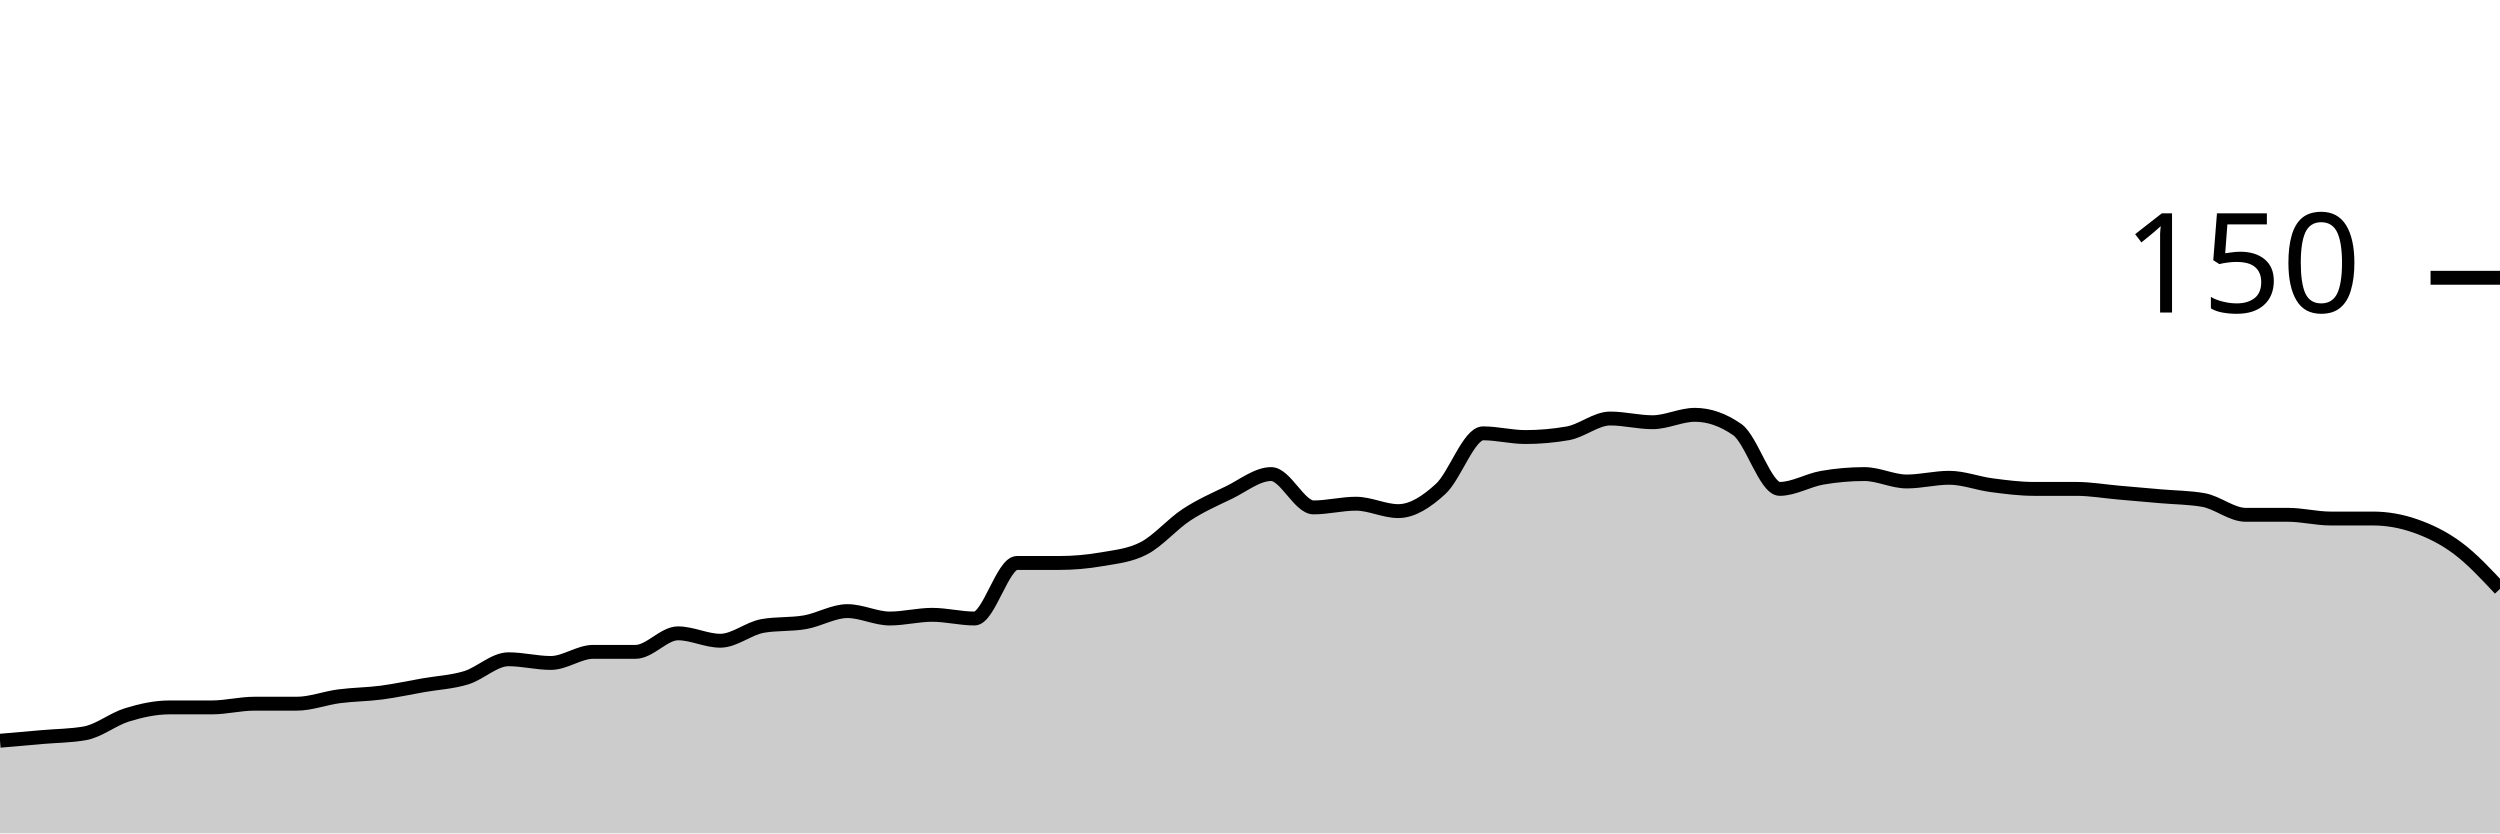
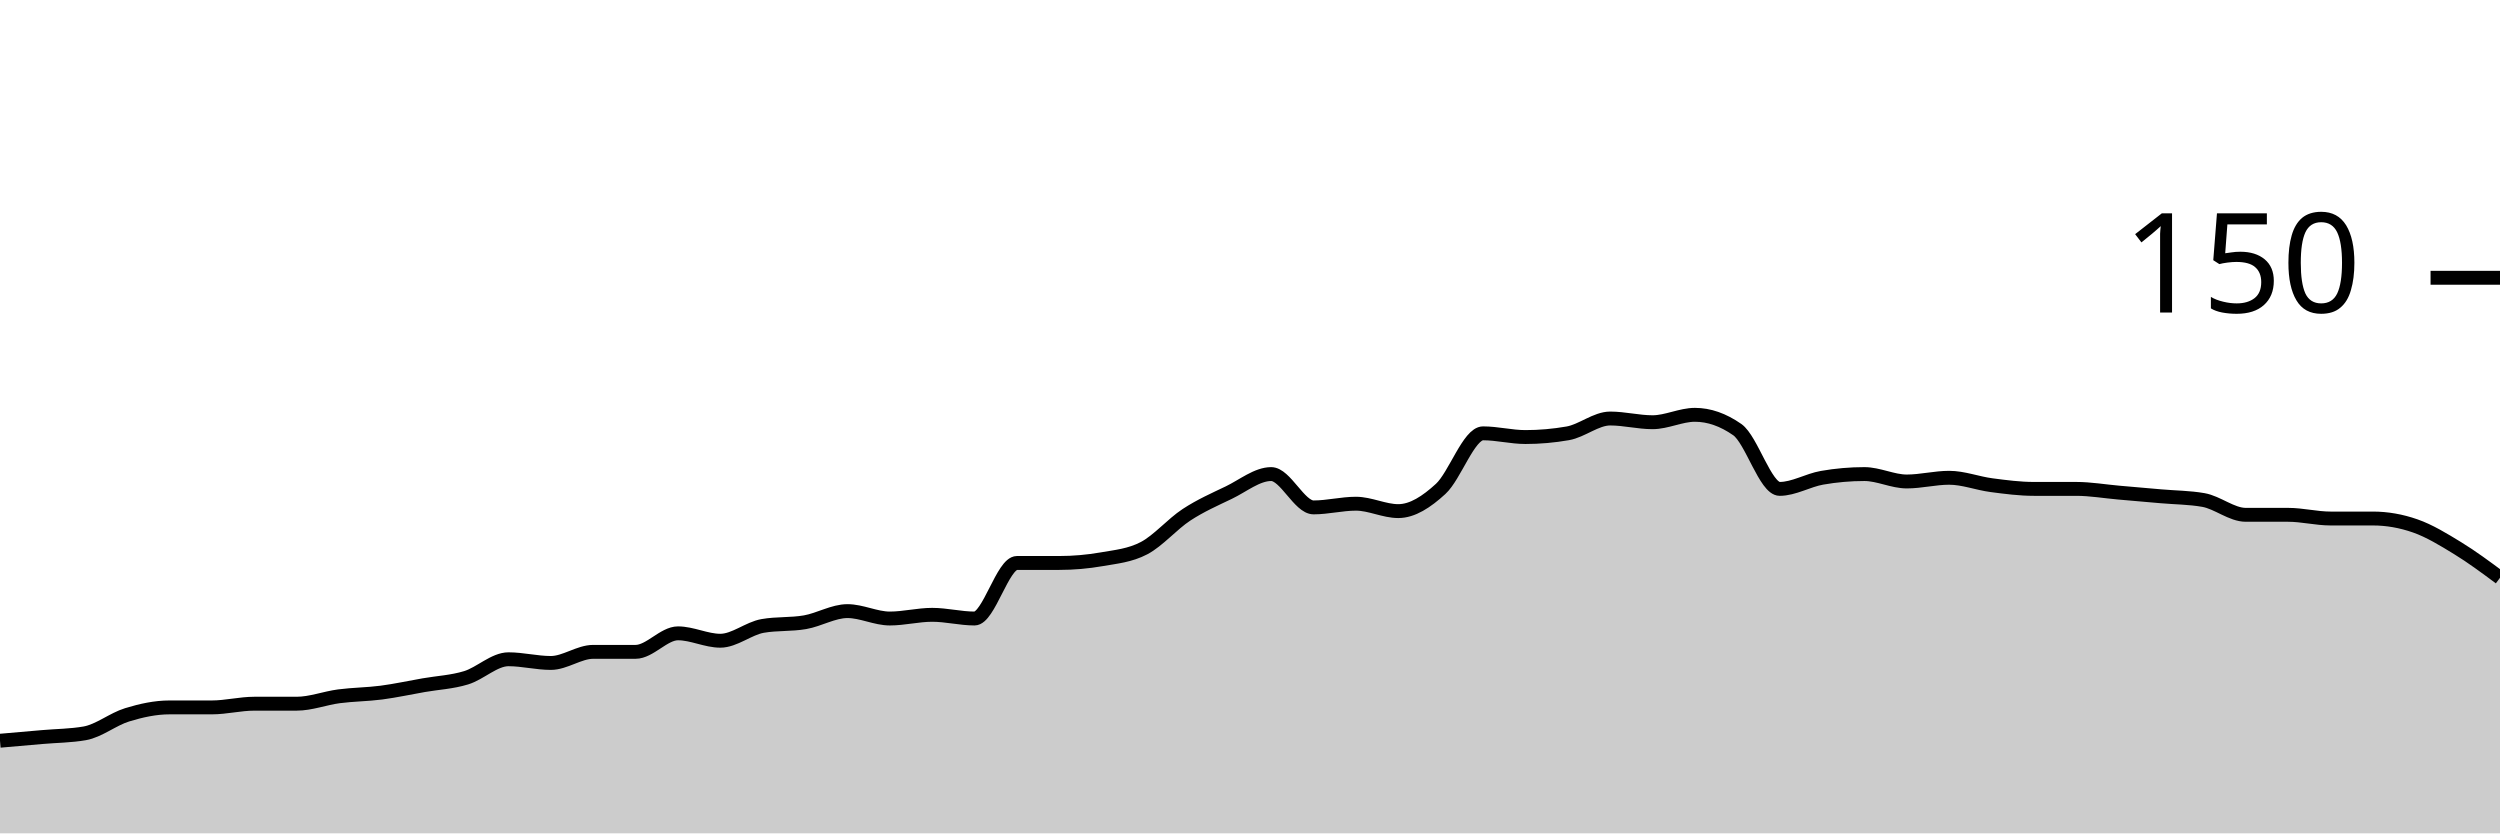
<svg xmlns="http://www.w3.org/2000/svg" viewBox="0 0 180 60">
  <g transform="translate(0,20)">
-     <path class="area" fill="rgba(0, 0, 0, 0.2)" d="M0,33.333C1.017,33.244,2.034,33.156,3.051,33.067C4.068,32.978,5.085,32.978,6.102,32.8C7.119,32.622,8.136,31.778,9.153,31.467C10.169,31.156,11.186,30.933,12.203,30.933C13.22,30.933,14.237,30.933,15.254,30.933C16.271,30.933,17.288,30.667,18.305,30.667C19.322,30.667,20.339,30.667,21.356,30.667C22.373,30.667,23.39,30.267,24.407,30.133C25.424,30,26.441,30,27.458,29.867C28.475,29.733,29.492,29.511,30.508,29.333C31.525,29.156,32.542,29.111,33.559,28.8C34.576,28.489,35.593,27.467,36.61,27.467C37.627,27.467,38.644,27.733,39.661,27.733C40.678,27.733,41.695,26.933,42.712,26.933C43.729,26.933,44.746,26.933,45.763,26.933C46.78,26.933,47.797,25.6,48.814,25.6C49.831,25.6,50.847,26.133,51.864,26.133C52.881,26.133,53.898,25.244,54.915,25.067C55.932,24.889,56.949,24.978,57.966,24.8C58.983,24.622,60,24,61.017,24C62.034,24,63.051,24.533,64.068,24.533C65.085,24.533,66.102,24.267,67.119,24.267C68.136,24.267,69.153,24.533,70.169,24.533C71.186,24.533,72.203,20.533,73.22,20.533C74.237,20.533,75.254,20.533,76.271,20.533C77.288,20.533,78.305,20.444,79.322,20.267C80.339,20.089,81.356,20,82.373,19.467C83.39,18.933,84.407,17.733,85.424,17.067C86.441,16.4,87.458,15.956,88.475,15.467C89.492,14.978,90.508,14.133,91.525,14.133C92.542,14.133,93.559,16.533,94.576,16.533C95.593,16.533,96.61,16.267,97.627,16.267C98.644,16.267,99.661,16.8,100.678,16.8C101.695,16.8,102.712,16.133,103.729,15.2C104.746,14.267,105.763,11.2,106.78,11.2C107.797,11.2,108.814,11.467,109.831,11.467C110.847,11.467,111.864,11.378,112.881,11.2C113.898,11.022,114.915,10.133,115.932,10.133C116.949,10.133,117.966,10.4,118.983,10.4C120,10.4,121.017,9.867,122.034,9.867C123.051,9.867,124.068,10.222,125.085,10.933C126.102,11.644,127.119,15.2,128.136,15.2C129.153,15.2,130.169,14.578,131.186,14.4C132.203,14.222,133.22,14.133,134.237,14.133C135.254,14.133,136.271,14.667,137.288,14.667C138.305,14.667,139.322,14.4,140.339,14.4C141.356,14.4,142.373,14.8,143.39,14.933C144.407,15.067,145.424,15.2,146.441,15.2C147.458,15.2,148.475,15.2,149.492,15.2C150.508,15.2,151.525,15.378,152.542,15.467C153.559,15.556,154.576,15.644,155.593,15.733C156.61,15.822,157.627,15.822,158.644,16C159.661,16.178,160.678,17.067,161.695,17.067C162.712,17.067,163.729,17.067,164.746,17.067C165.763,17.067,166.78,17.333,167.797,17.333C168.814,17.333,169.831,17.333,170.847,17.333C171.864,17.333,172.881,17.511,173.898,17.867C174.915,18.222,175.932,18.711,176.949,19.467C177.966,20.222,178.983,21.311,180,22.4L180,40C178.983,40,177.966,40,176.949,40C175.932,40,174.915,40,173.898,40C172.881,40,171.864,40,170.847,40C169.831,40,168.814,40,167.797,40C166.78,40,165.763,40,164.746,40C163.729,40,162.712,40,161.695,40C160.678,40,159.661,40,158.644,40C157.627,40,156.61,40,155.593,40C154.576,40,153.559,40,152.542,40C151.525,40,150.508,40,149.492,40C148.475,40,147.458,40,146.441,40C145.424,40,144.407,40,143.39,40C142.373,40,141.356,40,140.339,40C139.322,40,138.305,40,137.288,40C136.271,40,135.254,40,134.237,40C133.22,40,132.203,40,131.186,40C130.169,40,129.153,40,128.136,40C127.119,40,126.102,40,125.085,40C124.068,40,123.051,40,122.034,40C121.017,40,120,40,118.983,40C117.966,40,116.949,40,115.932,40C114.915,40,113.898,40,112.881,40C111.864,40,110.847,40,109.831,40C108.814,40,107.797,40,106.78,40C105.763,40,104.746,40,103.729,40C102.712,40,101.695,40,100.678,40C99.661,40,98.644,40,97.627,40C96.61,40,95.593,40,94.576,40C93.559,40,92.542,40,91.525,40C90.508,40,89.492,40,88.475,40C87.458,40,86.441,40,85.424,40C84.407,40,83.39,40,82.373,40C81.356,40,80.339,40,79.322,40C78.305,40,77.288,40,76.271,40C75.254,40,74.237,40,73.22,40C72.203,40,71.186,40,70.169,40C69.153,40,68.136,40,67.119,40C66.102,40,65.085,40,64.068,40C63.051,40,62.034,40,61.017,40C60,40,58.983,40,57.966,40C56.949,40,55.932,40,54.915,40C53.898,40,52.881,40,51.864,40C50.847,40,49.831,40,48.814,40C47.797,40,46.78,40,45.763,40C44.746,40,43.729,40,42.712,40C41.695,40,40.678,40,39.661,40C38.644,40,37.627,40,36.61,40C35.593,40,34.576,40,33.559,40C32.542,40,31.525,40,30.508,40C29.492,40,28.475,40,27.458,40C26.441,40,25.424,40,24.407,40C23.39,40,22.373,40,21.356,40C20.339,40,19.322,40,18.305,40C17.288,40,16.271,40,15.254,40C14.237,40,13.22,40,12.203,40C11.186,40,10.169,40,9.153,40C8.136,40,7.119,40,6.102,40C5.085,40,4.068,40,3.051,40C2.034,40,1.017,40,0,40Z" />
-     <path class="line" stroke="black" fill="none" d="M0,33.333C1.017,33.244,2.034,33.156,3.051,33.067C4.068,32.978,5.085,32.978,6.102,32.8C7.119,32.622,8.136,31.778,9.153,31.467C10.169,31.156,11.186,30.933,12.203,30.933C13.22,30.933,14.237,30.933,15.254,30.933C16.271,30.933,17.288,30.667,18.305,30.667C19.322,30.667,20.339,30.667,21.356,30.667C22.373,30.667,23.39,30.267,24.407,30.133C25.424,30,26.441,30,27.458,29.867C28.475,29.733,29.492,29.511,30.508,29.333C31.525,29.156,32.542,29.111,33.559,28.8C34.576,28.489,35.593,27.467,36.61,27.467C37.627,27.467,38.644,27.733,39.661,27.733C40.678,27.733,41.695,26.933,42.712,26.933C43.729,26.933,44.746,26.933,45.763,26.933C46.78,26.933,47.797,25.6,48.814,25.6C49.831,25.6,50.847,26.133,51.864,26.133C52.881,26.133,53.898,25.244,54.915,25.067C55.932,24.889,56.949,24.978,57.966,24.8C58.983,24.622,60,24,61.017,24C62.034,24,63.051,24.533,64.068,24.533C65.085,24.533,66.102,24.267,67.119,24.267C68.136,24.267,69.153,24.533,70.169,24.533C71.186,24.533,72.203,20.533,73.22,20.533C74.237,20.533,75.254,20.533,76.271,20.533C77.288,20.533,78.305,20.444,79.322,20.267C80.339,20.089,81.356,20,82.373,19.467C83.39,18.933,84.407,17.733,85.424,17.067C86.441,16.4,87.458,15.956,88.475,15.467C89.492,14.978,90.508,14.133,91.525,14.133C92.542,14.133,93.559,16.533,94.576,16.533C95.593,16.533,96.61,16.267,97.627,16.267C98.644,16.267,99.661,16.8,100.678,16.8C101.695,16.8,102.712,16.133,103.729,15.2C104.746,14.267,105.763,11.2,106.78,11.2C107.797,11.2,108.814,11.467,109.831,11.467C110.847,11.467,111.864,11.378,112.881,11.2C113.898,11.022,114.915,10.133,115.932,10.133C116.949,10.133,117.966,10.4,118.983,10.4C120,10.4,121.017,9.867,122.034,9.867C123.051,9.867,124.068,10.222,125.085,10.933C126.102,11.644,127.119,15.2,128.136,15.2C129.153,15.2,130.169,14.578,131.186,14.4C132.203,14.222,133.22,14.133,134.237,14.133C135.254,14.133,136.271,14.667,137.288,14.667C138.305,14.667,139.322,14.4,140.339,14.4C141.356,14.4,142.373,14.8,143.39,14.933C144.407,15.067,145.424,15.2,146.441,15.2C147.458,15.2,148.475,15.2,149.492,15.2C150.508,15.2,151.525,15.378,152.542,15.467C153.559,15.556,154.576,15.644,155.593,15.733C156.61,15.822,157.627,15.822,158.644,16C159.661,16.178,160.678,17.067,161.695,17.067C162.712,17.067,163.729,17.067,164.746,17.067C165.763,17.067,166.78,17.333,167.797,17.333C168.814,17.333,169.831,17.333,170.847,17.333C171.864,17.333,172.881,17.511,173.898,17.867C174.915,18.222,175.932,18.711,176.949,19.467C177.966,20.222,178.983,21.311,180,22.4" />
+     <path class="area" fill="rgba(0, 0, 0, 0.2)" d="M0,33.333C1.017,33.244,2.034,33.156,3.051,33.067C4.068,32.978,5.085,32.978,6.102,32.8C7.119,32.622,8.136,31.778,9.153,31.467C10.169,31.156,11.186,30.933,12.203,30.933C13.22,30.933,14.237,30.933,15.254,30.933C16.271,30.933,17.288,30.667,18.305,30.667C19.322,30.667,20.339,30.667,21.356,30.667C22.373,30.667,23.39,30.267,24.407,30.133C25.424,30,26.441,30,27.458,29.867C28.475,29.733,29.492,29.511,30.508,29.333C31.525,29.156,32.542,29.111,33.559,28.8C34.576,28.489,35.593,27.467,36.61,27.467C37.627,27.467,38.644,27.733,39.661,27.733C40.678,27.733,41.695,26.933,42.712,26.933C43.729,26.933,44.746,26.933,45.763,26.933C46.78,26.933,47.797,25.6,48.814,25.6C49.831,25.6,50.847,26.133,51.864,26.133C52.881,26.133,53.898,25.244,54.915,25.067C55.932,24.889,56.949,24.978,57.966,24.8C58.983,24.622,60,24,61.017,24C62.034,24,63.051,24.533,64.068,24.533C65.085,24.533,66.102,24.267,67.119,24.267C68.136,24.267,69.153,24.533,70.169,24.533C71.186,24.533,72.203,20.533,73.22,20.533C74.237,20.533,75.254,20.533,76.271,20.533C77.288,20.533,78.305,20.444,79.322,20.267C80.339,20.089,81.356,20,82.373,19.467C83.39,18.933,84.407,17.733,85.424,17.067C86.441,16.4,87.458,15.956,88.475,15.467C89.492,14.978,90.508,14.133,91.525,14.133C92.542,14.133,93.559,16.533,94.576,16.533C95.593,16.533,96.61,16.267,97.627,16.267C98.644,16.267,99.661,16.8,100.678,16.8C101.695,16.8,102.712,16.133,103.729,15.2C104.746,14.267,105.763,11.2,106.78,11.2C107.797,11.2,108.814,11.467,109.831,11.467C110.847,11.467,111.864,11.378,112.881,11.2C113.898,11.022,114.915,10.133,115.932,10.133C116.949,10.133,117.966,10.4,118.983,10.4C120,10.4,121.017,9.867,122.034,9.867C123.051,9.867,124.068,10.222,125.085,10.933C126.102,11.644,127.119,15.2,128.136,15.2C129.153,15.2,130.169,14.578,131.186,14.4C132.203,14.222,133.22,14.133,134.237,14.133C135.254,14.133,136.271,14.667,137.288,14.667C138.305,14.667,139.322,14.4,140.339,14.4C141.356,14.4,142.373,14.8,143.39,14.933C144.407,15.067,145.424,15.2,146.441,15.2C147.458,15.2,148.475,15.2,149.492,15.2C150.508,15.2,151.525,15.378,152.542,15.467C153.559,15.556,154.576,15.644,155.593,15.733C156.61,15.822,157.627,15.822,158.644,16C159.661,16.178,160.678,17.067,161.695,17.067C162.712,17.067,163.729,17.067,164.746,17.067C165.763,17.067,166.78,17.333,167.797,17.333C168.814,17.333,169.831,17.333,170.847,17.333C171.864,17.333,172.881,17.511,173.898,17.867C174.915,18.222,175.932,18.844,176.949,19.467C177.966,20.089,178.983,20.844,180,21.6L180,40C178.983,40,177.966,40,176.949,40C175.932,40,174.915,40,173.898,40C172.881,40,171.864,40,170.847,40C169.831,40,168.814,40,167.797,40C166.78,40,165.763,40,164.746,40C163.729,40,162.712,40,161.695,40C160.678,40,159.661,40,158.644,40C157.627,40,156.61,40,155.593,40C154.576,40,153.559,40,152.542,40C151.525,40,150.508,40,149.492,40C148.475,40,147.458,40,146.441,40C145.424,40,144.407,40,143.39,40C142.373,40,141.356,40,140.339,40C139.322,40,138.305,40,137.288,40C136.271,40,135.254,40,134.237,40C133.22,40,132.203,40,131.186,40C130.169,40,129.153,40,128.136,40C127.119,40,126.102,40,125.085,40C124.068,40,123.051,40,122.034,40C121.017,40,120,40,118.983,40C117.966,40,116.949,40,115.932,40C114.915,40,113.898,40,112.881,40C111.864,40,110.847,40,109.831,40C108.814,40,107.797,40,106.78,40C105.763,40,104.746,40,103.729,40C102.712,40,101.695,40,100.678,40C99.661,40,98.644,40,97.627,40C96.61,40,95.593,40,94.576,40C93.559,40,92.542,40,91.525,40C90.508,40,89.492,40,88.475,40C87.458,40,86.441,40,85.424,40C84.407,40,83.39,40,82.373,40C81.356,40,80.339,40,79.322,40C78.305,40,77.288,40,76.271,40C75.254,40,74.237,40,73.22,40C72.203,40,71.186,40,70.169,40C69.153,40,68.136,40,67.119,40C66.102,40,65.085,40,64.068,40C63.051,40,62.034,40,61.017,40C60,40,58.983,40,57.966,40C56.949,40,55.932,40,54.915,40C53.898,40,52.881,40,51.864,40C50.847,40,49.831,40,48.814,40C47.797,40,46.78,40,45.763,40C44.746,40,43.729,40,42.712,40C41.695,40,40.678,40,39.661,40C38.644,40,37.627,40,36.61,40C35.593,40,34.576,40,33.559,40C32.542,40,31.525,40,30.508,40C29.492,40,28.475,40,27.458,40C26.441,40,25.424,40,24.407,40C23.39,40,22.373,40,21.356,40C20.339,40,19.322,40,18.305,40C17.288,40,16.271,40,15.254,40C14.237,40,13.22,40,12.203,40C11.186,40,10.169,40,9.153,40C8.136,40,7.119,40,6.102,40C5.085,40,4.068,40,3.051,40C2.034,40,1.017,40,0,40Z" />
+     <path class="line" stroke="black" fill="none" d="M0,33.333C1.017,33.244,2.034,33.156,3.051,33.067C4.068,32.978,5.085,32.978,6.102,32.8C7.119,32.622,8.136,31.778,9.153,31.467C10.169,31.156,11.186,30.933,12.203,30.933C13.22,30.933,14.237,30.933,15.254,30.933C16.271,30.933,17.288,30.667,18.305,30.667C19.322,30.667,20.339,30.667,21.356,30.667C22.373,30.667,23.39,30.267,24.407,30.133C25.424,30,26.441,30,27.458,29.867C28.475,29.733,29.492,29.511,30.508,29.333C31.525,29.156,32.542,29.111,33.559,28.8C34.576,28.489,35.593,27.467,36.61,27.467C37.627,27.467,38.644,27.733,39.661,27.733C40.678,27.733,41.695,26.933,42.712,26.933C43.729,26.933,44.746,26.933,45.763,26.933C46.78,26.933,47.797,25.6,48.814,25.6C49.831,25.6,50.847,26.133,51.864,26.133C52.881,26.133,53.898,25.244,54.915,25.067C55.932,24.889,56.949,24.978,57.966,24.8C58.983,24.622,60,24,61.017,24C62.034,24,63.051,24.533,64.068,24.533C65.085,24.533,66.102,24.267,67.119,24.267C68.136,24.267,69.153,24.533,70.169,24.533C71.186,24.533,72.203,20.533,73.22,20.533C74.237,20.533,75.254,20.533,76.271,20.533C77.288,20.533,78.305,20.444,79.322,20.267C80.339,20.089,81.356,20,82.373,19.467C83.39,18.933,84.407,17.733,85.424,17.067C86.441,16.4,87.458,15.956,88.475,15.467C89.492,14.978,90.508,14.133,91.525,14.133C92.542,14.133,93.559,16.533,94.576,16.533C95.593,16.533,96.61,16.267,97.627,16.267C98.644,16.267,99.661,16.8,100.678,16.8C101.695,16.8,102.712,16.133,103.729,15.2C104.746,14.267,105.763,11.2,106.78,11.2C107.797,11.2,108.814,11.467,109.831,11.467C110.847,11.467,111.864,11.378,112.881,11.2C113.898,11.022,114.915,10.133,115.932,10.133C116.949,10.133,117.966,10.4,118.983,10.4C120,10.4,121.017,9.867,122.034,9.867C123.051,9.867,124.068,10.222,125.085,10.933C126.102,11.644,127.119,15.2,128.136,15.2C129.153,15.2,130.169,14.578,131.186,14.4C132.203,14.222,133.22,14.133,134.237,14.133C135.254,14.133,136.271,14.667,137.288,14.667C138.305,14.667,139.322,14.4,140.339,14.4C141.356,14.4,142.373,14.8,143.39,14.933C144.407,15.067,145.424,15.2,146.441,15.2C147.458,15.2,148.475,15.2,149.492,15.2C150.508,15.2,151.525,15.378,152.542,15.467C153.559,15.556,154.576,15.644,155.593,15.733C156.61,15.822,157.627,15.822,158.644,16C159.661,16.178,160.678,17.067,161.695,17.067C162.712,17.067,163.729,17.067,164.746,17.067C165.763,17.067,166.78,17.333,167.797,17.333C168.814,17.333,169.831,17.333,170.847,17.333C171.864,17.333,172.881,17.511,173.898,17.867C174.915,18.222,175.932,18.844,176.949,19.467C177.966,20.089,178.983,20.844,180,21.6" />
    <path class="axis-ceiling" stroke-width="1" stroke="black" fill="none" d="M175,0L180,0" />
    <text class="axis-ceiling-label" font-family="sans-serif" text-anchor="end" font-size="10px" x="170" y="2.5">150</text>
  </g>
</svg>
